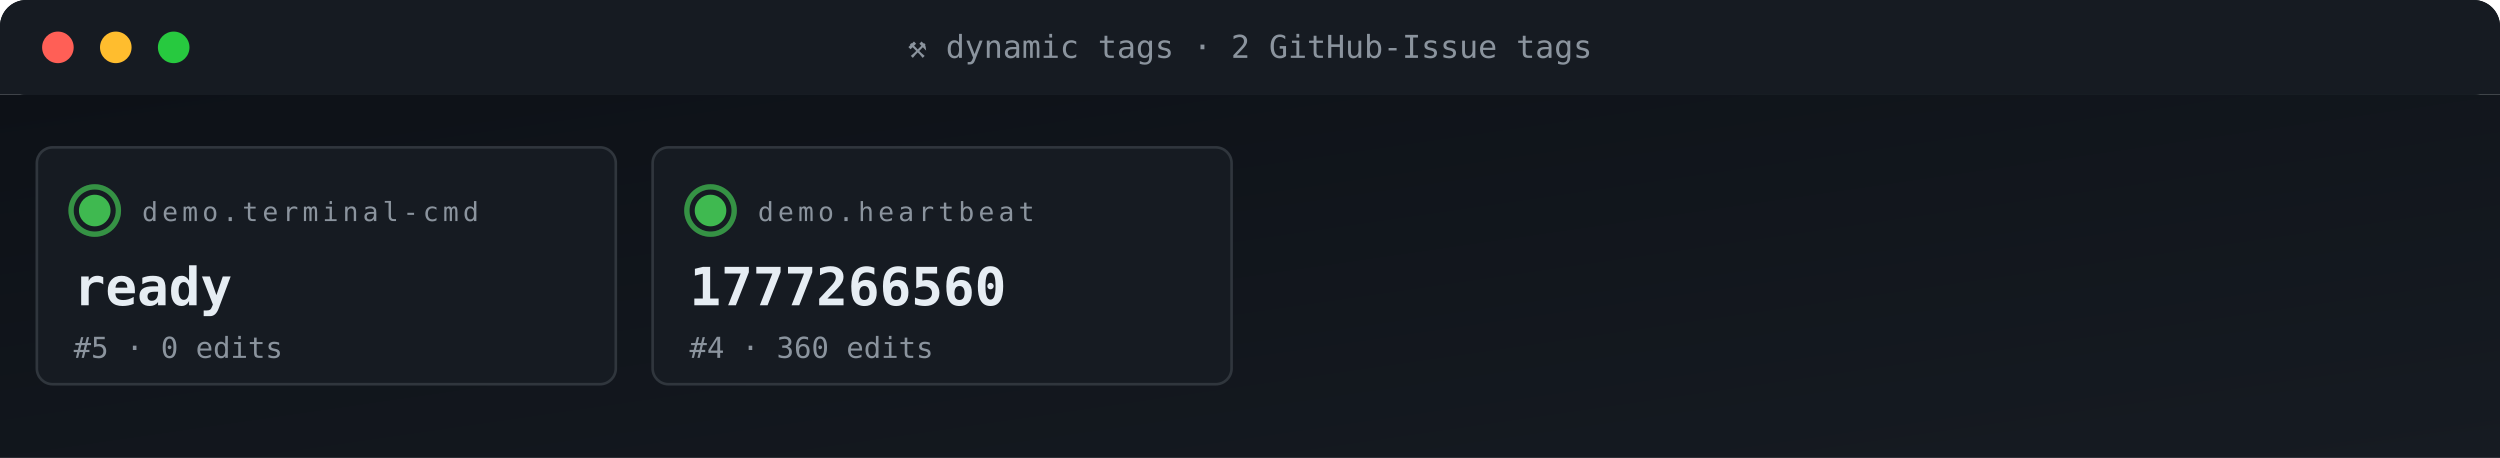
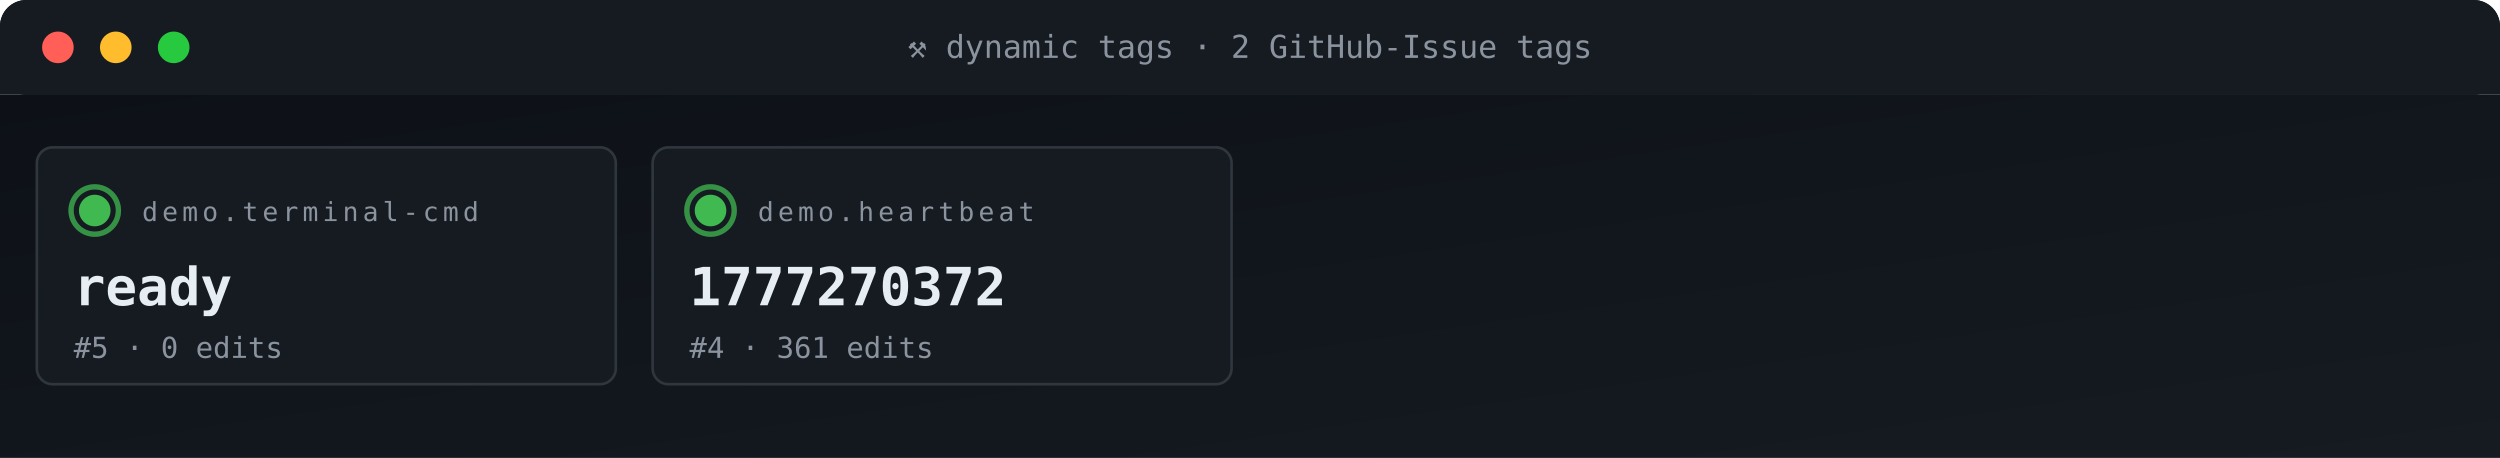
<svg xmlns="http://www.w3.org/2000/svg" viewBox="0 0 950 174" width="950" height="174" role="img" aria-label="ACG tag grid">
  <defs>
    <linearGradient id="gBg" x1="0" x2="1" y1="0" y2="1">
      <stop offset="0" stop-color="#0d1117" />
      <stop offset="1" stop-color="#161b22" />
    </linearGradient>
    <style>
      .t{font-family:'SFMono-Regular',Consolas,monospace}
      .lb{fill:#8b949e;font-size:10px;text-transform:uppercase;letter-spacing:1.6px}
      .va{fill:#e6edf3;font-size:20px;font-weight:700}
      .vs{fill:#e6edf3;font-size:14px;font-weight:600}
      .lo{fill:#79c0ff;font-size:11px}
      .sub{fill:#8b949e;font-size:11px}
      .g{fill:#3fb950} .a{fill:#e3b341} .r{fill:#f85149}
      .p{fill:#a371f7} .o{fill:#f0883e}
      .pulse{animation:plz 1.8s ease-out infinite}
      @keyframes plz{
        0%{transform:scale(1);opacity:.85}
        45%{transform:scale(1.35);opacity:.3}
        100%{transform:scale(1.8);opacity:0}
      }
      .spin{animation:sp 4s linear infinite;transform-origin:center}
      @keyframes sp{from{transform:rotate(0)}to{transform:rotate(360deg)}}
    </style>
  </defs>
  <rect width="950" height="36" rx="10" fill="url(#gBg)" />
  <rect x="0" y="0" width="950" height="36" rx="10" fill="#161b22" />
  <rect x="0" y="26" width="950" height="10" fill="#161b22" />
  <circle cx="22" cy="18" r="6" fill="#ff5f56" />
  <circle cx="44" cy="18" r="6" fill="#ffbd2e" />
  <circle cx="66" cy="18" r="6" fill="#27c93f" />
  <text x="475" y="22" text-anchor="middle" class="t" font-size="12" fill="#8b949e">⚒ dynamic tags · 2 GitHub-Issue tags</text>
  <rect y="36" width="950" height="138" fill="url(#gBg)" />
  <rect x="14" y="56" width="220" height="90" rx="6" fill="#161b22" stroke="#30363d" stroke-width="1" />
  <g style="transform-origin:36px 80px">
    <circle cx="36" cy="80" r="9" fill="none" stroke="#3fb950" stroke-width="2" opacity=".5" class="pulse" />
    <circle cx="36" cy="80" r="9" fill="none" stroke="#3fb950" stroke-width="2" opacity=".5" class="pulse" style="animation-delay:.6s" />
  </g>
  <circle cx="36" cy="80" r="6" class="g" />
  <text x="54" y="84" class="t lb">demo.terminal-cmd</text>
  <text x="28" y="116" class="t va">ready</text>
  <text x="28" y="136" class="t sub">#5 · 0 edits</text>
  <rect x="248" y="56" width="220" height="90" rx="6" fill="#161b22" stroke="#30363d" stroke-width="1" />
  <g style="transform-origin:270px 80px">
    <circle cx="270" cy="80" r="9" fill="none" stroke="#3fb950" stroke-width="2" opacity=".5" class="pulse" />
    <circle cx="270" cy="80" r="9" fill="none" stroke="#3fb950" stroke-width="2" opacity=".5" class="pulse" style="animation-delay:.6s" />
  </g>
  <circle cx="270" cy="80" r="6" class="g" />
  <text x="288" y="84" class="t lb">demo.heartbeat</text>
-   <text x="262" y="116" class="t va">1777266560</text>
-   <text x="262" y="136" class="t sub">#4 · 360 edits</text>
+   <text x="262" y="116" class="t va">1777270372</text>
+   <text x="262" y="136" class="t sub">#4 · 361 edits</text>
</svg>
